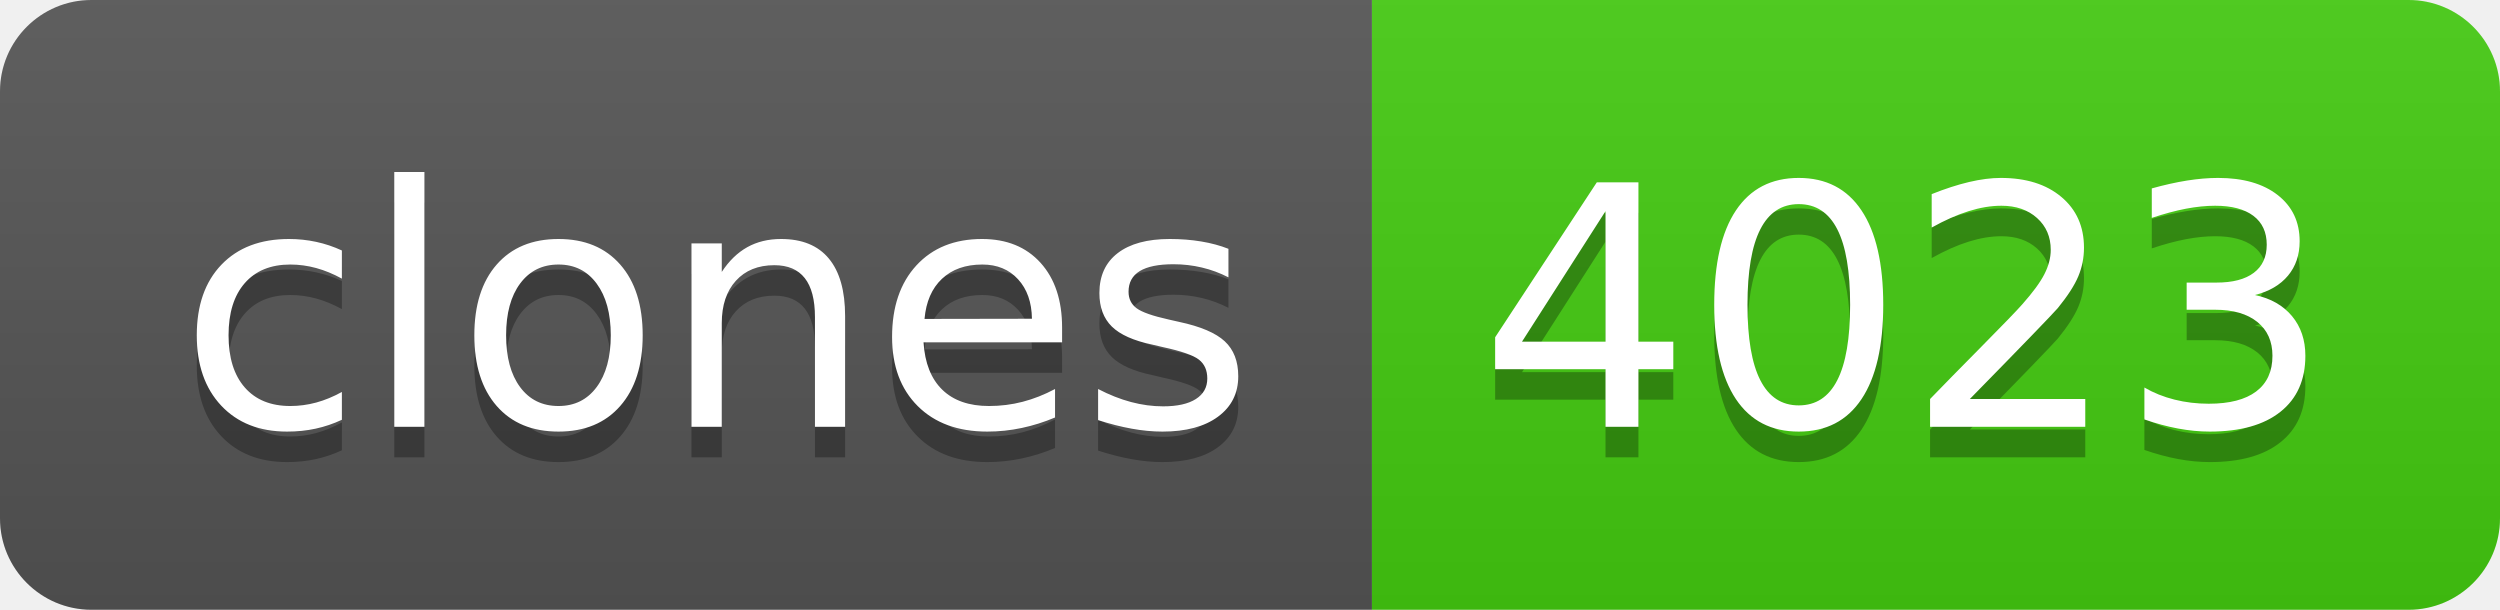
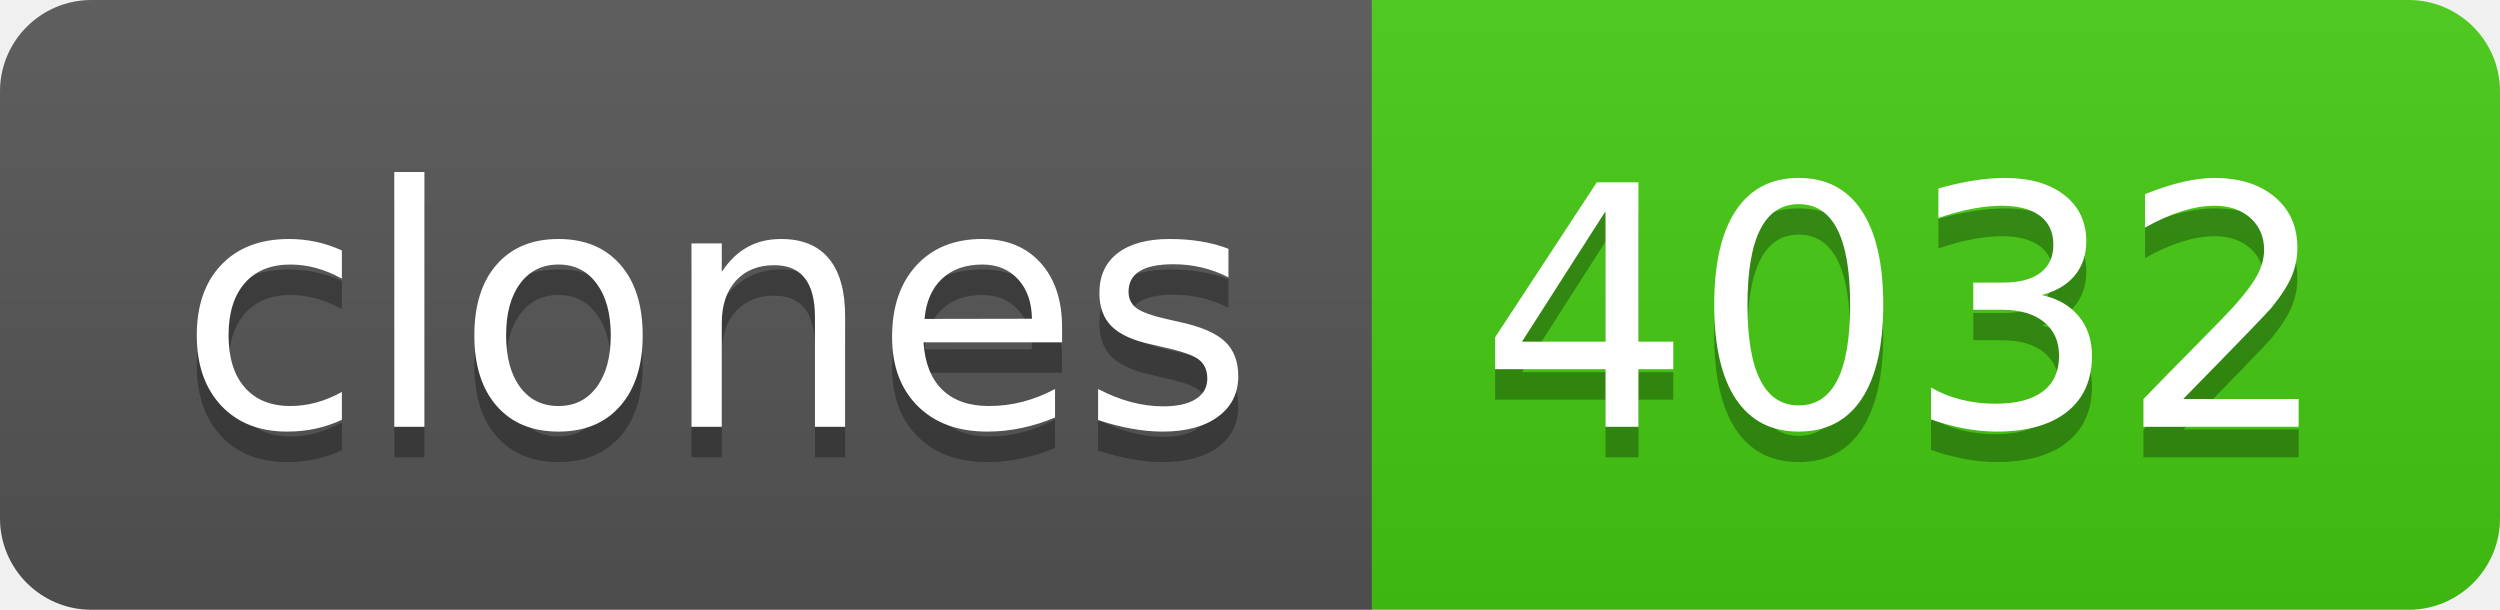
- <svg xmlns="http://www.w3.org/2000/svg" width="82" height="20" role="img" aria-label="clones: 4023">
+ <svg xmlns="http://www.w3.org/2000/svg" width="82" height="20" role="img" aria-label="clones: 4032">
  <linearGradient id="s" x2="0" y2="100%">
    <stop offset="0" stop-color="#bbb" stop-opacity=".1" />
    <stop offset="1" stop-opacity=".1" />
  </linearGradient>
  <clipPath id="r">
    <rect width="82" height="20" rx="3" fill="#fff" />
  </clipPath>
  <g clip-path="url(#r)">
    <rect width="45" height="20" fill="#555" />
    <rect x="45" width="37" height="20" fill="#4c1" />
    <rect width="82" height="20" fill="url(#s)" />
  </g>
  <g fill="#fff" text-anchor="middle" font-family="Verdana,Geneva,DejaVu Sans,sans-serif" text-rendering="geometricPrecision" font-size="110">
    <text aria-hidden="true" x="235" y="150" fill="#010101" fill-opacity=".3" transform="scale(.1)" textLength="350">clones</text>
    <text x="235" y="140" transform="scale(.1)" fill="#fff" textLength="350">clones</text>
-     <text aria-hidden="true" x="625" y="150" fill="#010101" fill-opacity=".3" transform="scale(.1)" textLength="270">4023</text>
-     <text x="625" y="140" transform="scale(.1)" fill="#fff" textLength="270">4023</text>
+     <text aria-hidden="true" x="625" y="150" fill="#010101" fill-opacity=".3" transform="scale(.1)" textLength="270">4032</text>
+     <text x="625" y="140" transform="scale(.1)" fill="#fff" textLength="270">4032</text>
  </g>
</svg>
